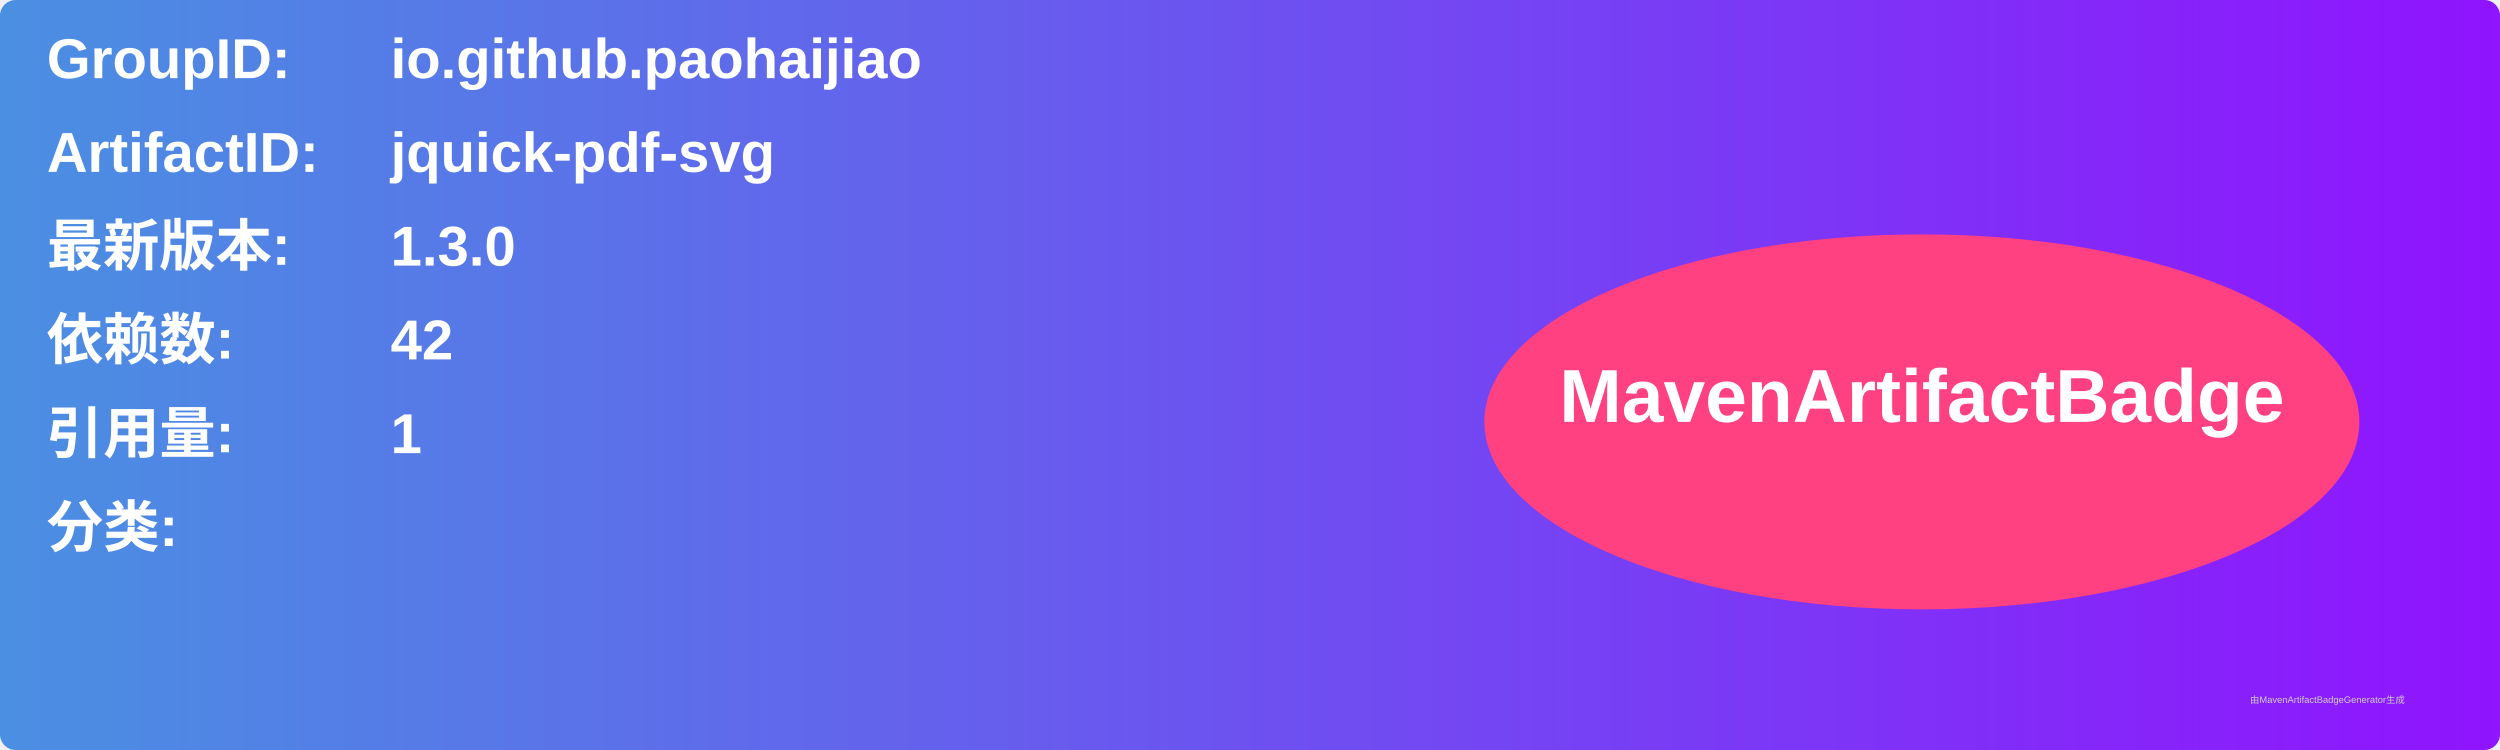
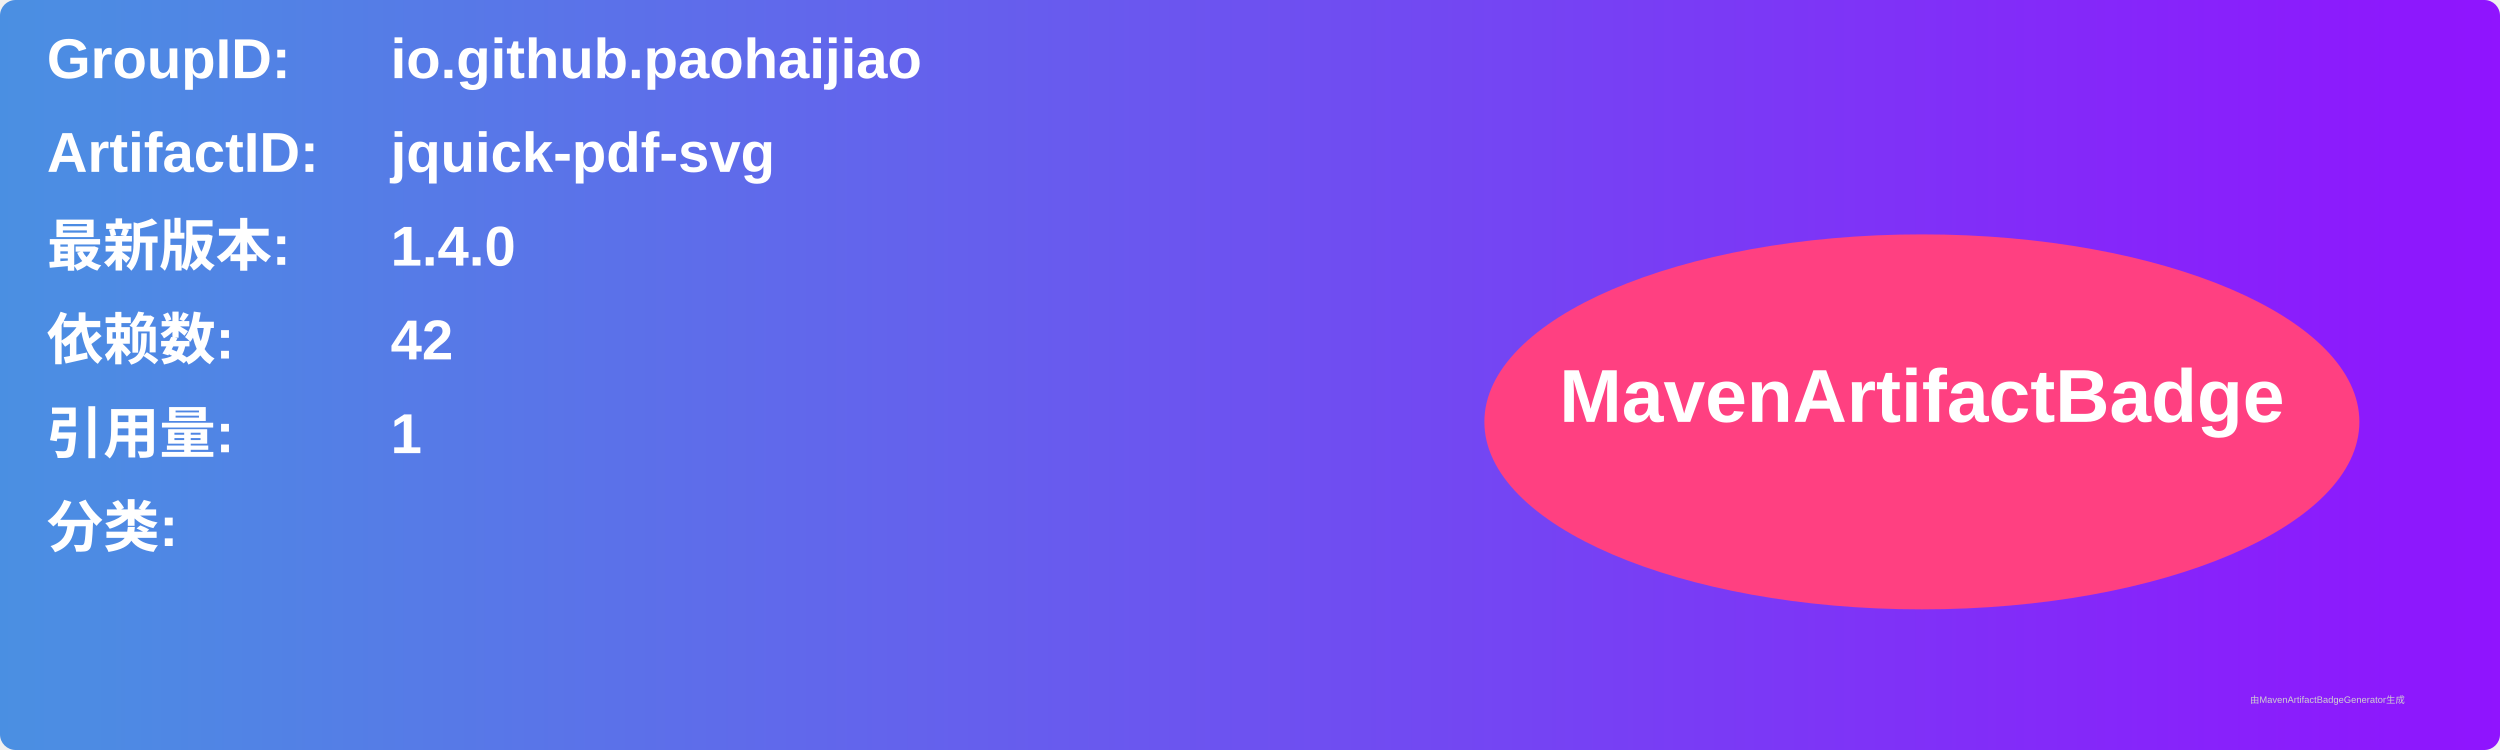
<svg xmlns="http://www.w3.org/2000/svg" width="800" height="240" viewBox="0 0 800 240">
  <linearGradient id="grad" x1="0%" y1="0%" x2="100%" y2="0%">
    <stop offset="0%" stop-color="#4a90e2" />
    <stop offset="100%" stop-color="#9013fe" />
  </linearGradient>
  <rect width="100%" height="100%" rx="5" ry="5" fill="url(#grad)" />
  <g transform="translate(15, 15)">
    <text x="0" y="10" font-family="Arial" font-size="18" fill="white" font-weight="bold" width="260">GroupID:</text>
    <text x="110" y="10" font-family="Arial" font-size="18" fill="white" font-weight="bold" width="460">io.github.paohaijiao</text>
    <text x="0" y="40" font-family="Arial" font-size="18" fill="white" font-weight="bold" width="260">ArtifactID:</text>
    <text x="110" y="40" font-family="Arial" font-size="18" fill="white" font-weight="bold" width="460">jquick-pdf-svg</text>
    <text x="0" y="70" font-family="Arial" font-size="18" fill="white" font-weight="bold">最新版本:</text>
    <text x="110" y="70" font-family="Arial" font-size="18" fill="white" font-weight="bold">
-       <tspan font-weight="bold">1.3.0</tspan>
+       <tspan font-weight="bold">1.4.0</tspan>
    </text>
    <text x="0" y="100" font-family="Arial" font-size="18" fill="white" font-weight="bold">依赖数: </text>
    <text x="110" y="100" font-family="Arial" font-size="18" fill="white">
      <tspan font-weight="bold">42</tspan>
    </text>
    <text x="0" y="130" font-family="Arial" font-size="18" fill="white" font-weight="bold">引用量: </text>
    <text x="110" y="130" font-family="Arial" font-size="18" fill="white">
      <tspan font-weight="bold">1</tspan>
    </text>
    <text x="0" y="160" font-family="Arial" font-size="18" fill="white" font-weight="bold">分类:</text>
    <text x="10" y="190" font-family="Arial" font-size="10" fill="white">
      <tspan font-weight="bold" />
    </text>
    <ellipse cx="600" cy="120" rx="140" ry="60" fill="#ff4081" />
    <text x="600" y="120" text-anchor="middle" font-family="Arial" font-size="24" fill="white" font-weight="bold">MavenArtifactBadge</text>
  </g>
  <text x="720" y="225" font-family="Arial" font-size="3" fill="#d0d0d0">由MavenArtifactBadgeGenerator生成</text>
</svg>
